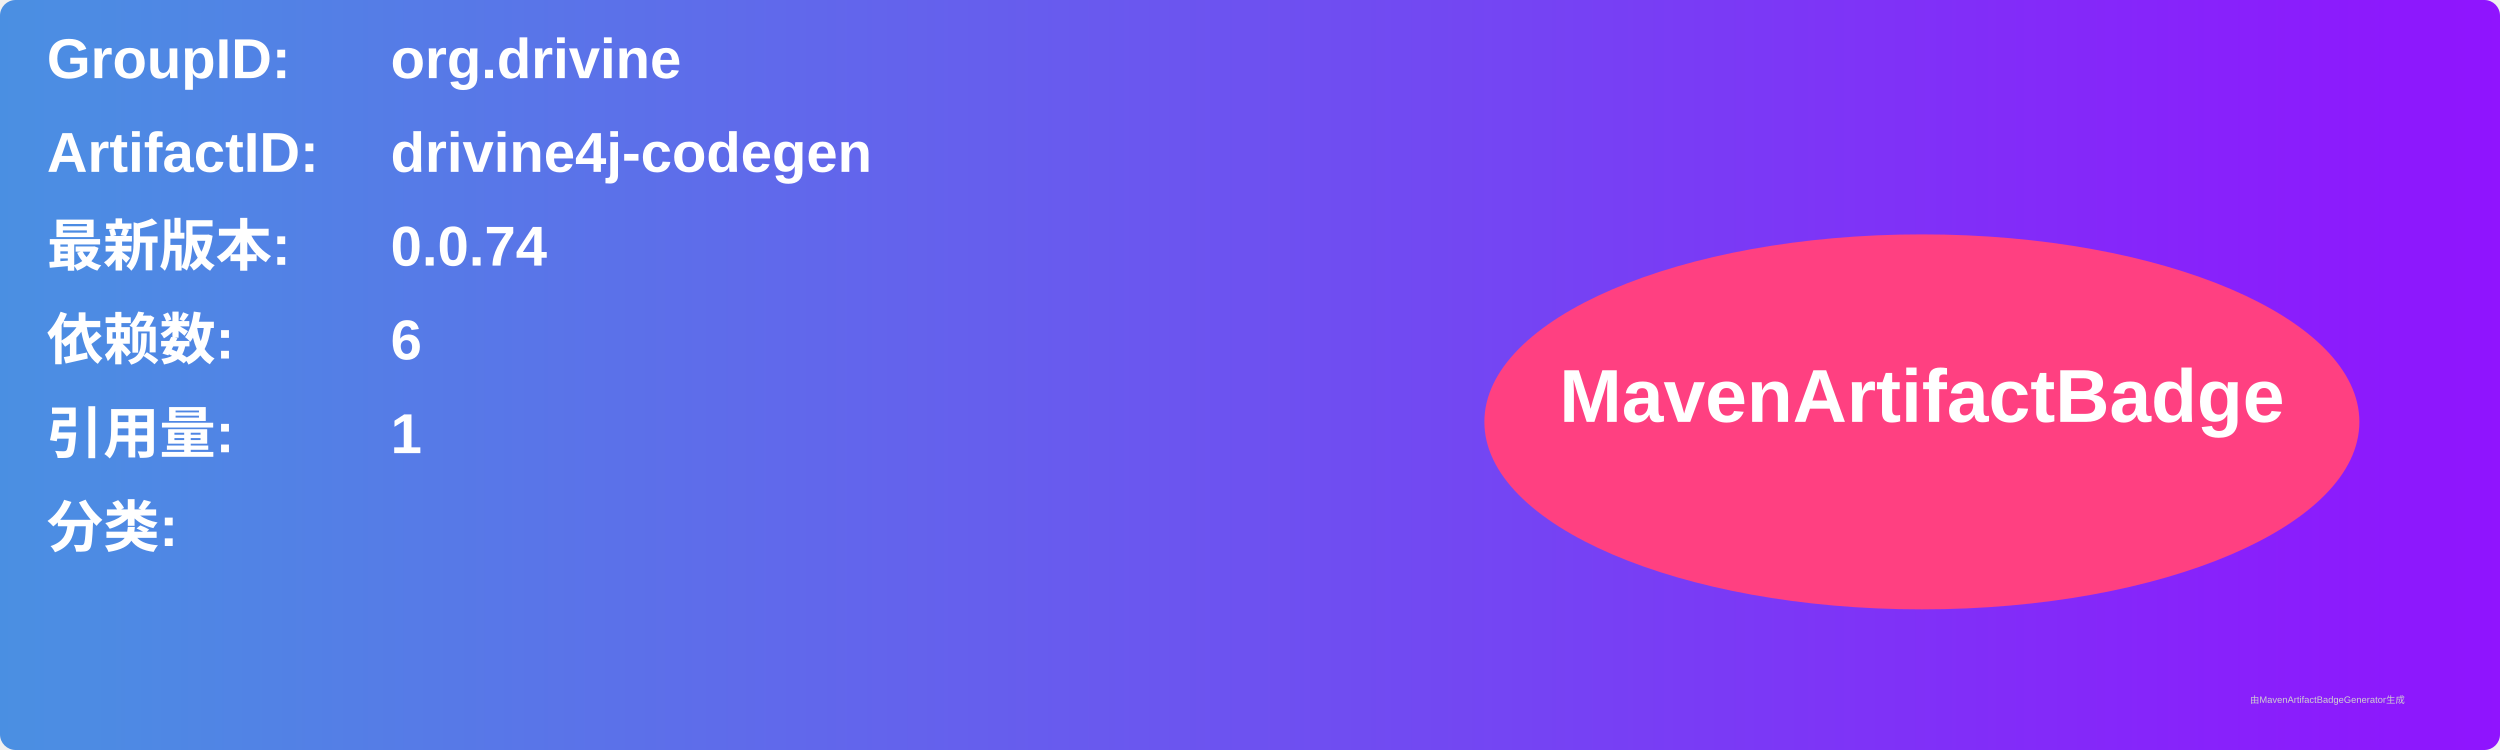
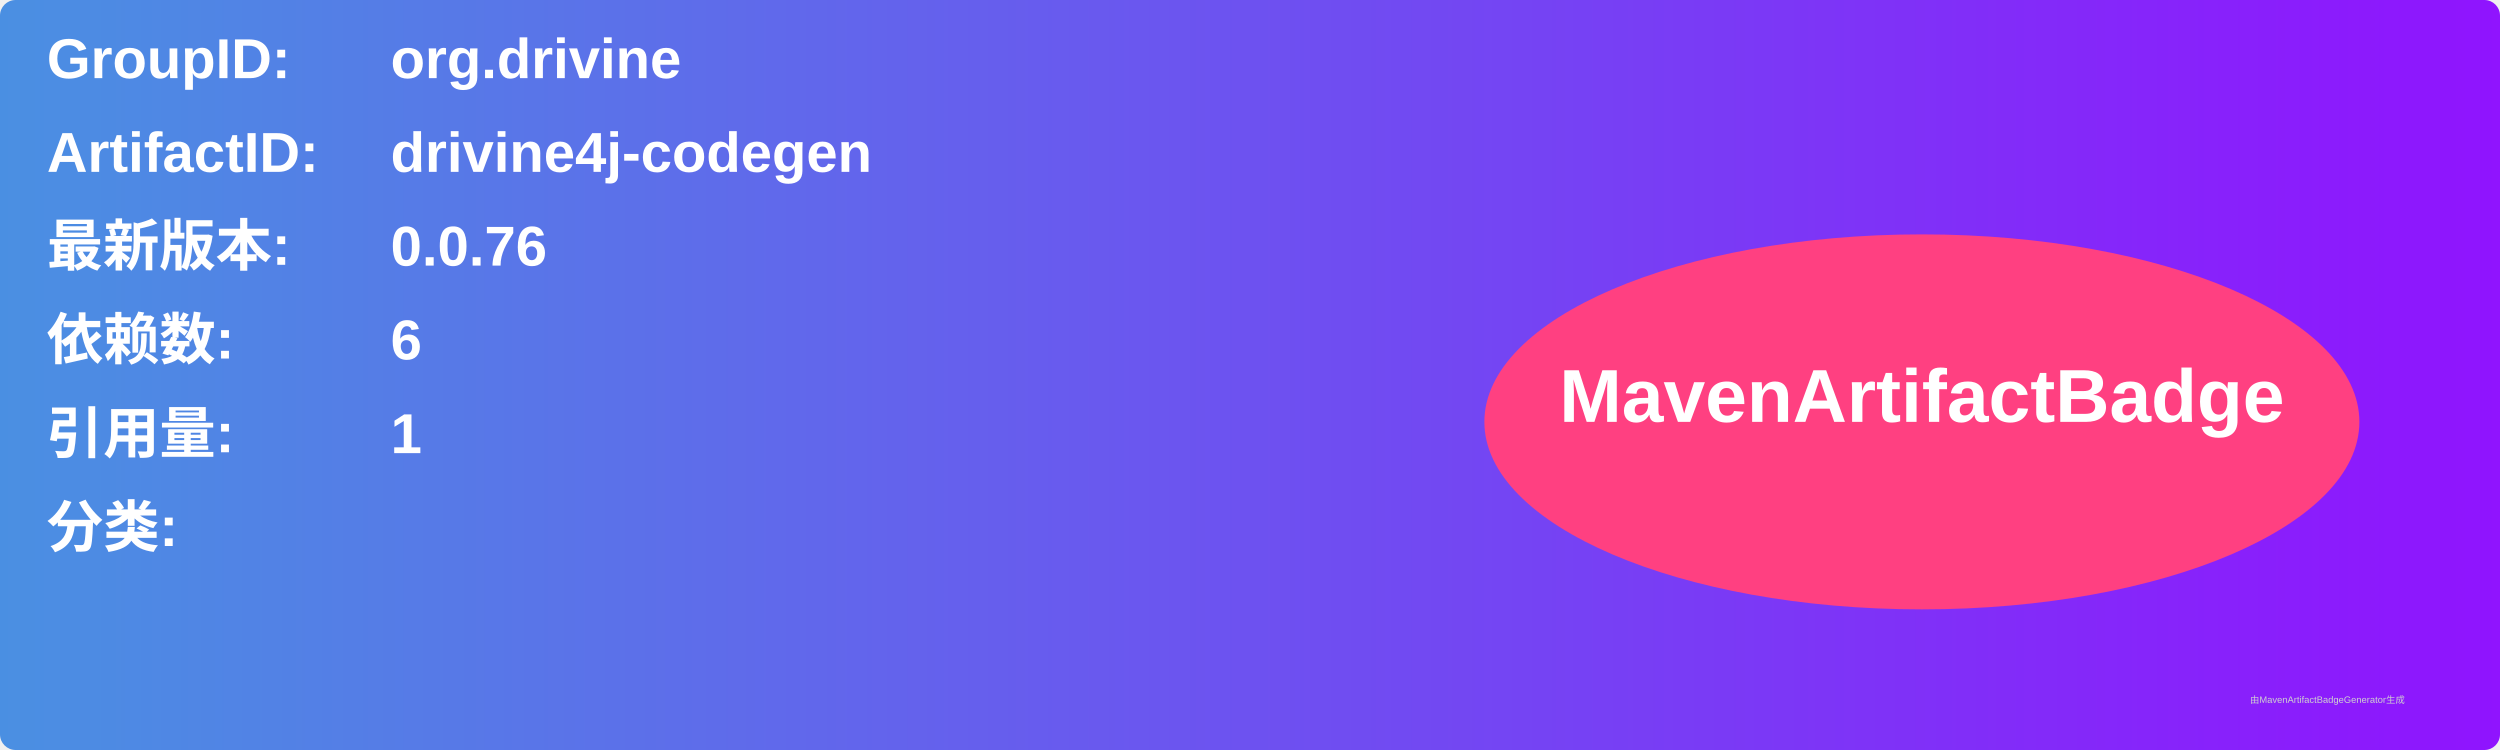
<svg xmlns="http://www.w3.org/2000/svg" width="800" height="240" viewBox="0 0 800 240">
  <linearGradient id="grad" x1="0%" y1="0%" x2="100%" y2="0%">
    <stop offset="0%" stop-color="#4a90e2" />
    <stop offset="100%" stop-color="#9013fe" />
  </linearGradient>
  <rect width="100%" height="100%" rx="5" ry="5" fill="url(#grad)" />
  <g transform="translate(15, 15)">
    <text x="0" y="10" font-family="Arial" font-size="18" fill="white" font-weight="bold" width="260">GroupID:</text>
    <text x="110" y="10" font-family="Arial" font-size="18" fill="white" font-weight="bold" width="460">org.drivine</text>
    <text x="0" y="40" font-family="Arial" font-size="18" fill="white" font-weight="bold" width="260">ArtifactID:</text>
    <text x="110" y="40" font-family="Arial" font-size="18" fill="white" font-weight="bold" width="460">drivine4j-codegen</text>
    <text x="0" y="70" font-family="Arial" font-size="18" fill="white" font-weight="bold">最新版本:</text>
    <text x="110" y="70" font-family="Arial" font-size="18" fill="white" font-weight="bold">
-       <tspan font-weight="bold">0.0.74</tspan>
+       <tspan font-weight="bold">0.0.76</tspan>
    </text>
    <text x="0" y="100" font-family="Arial" font-size="18" fill="white" font-weight="bold">依赖数: </text>
    <text x="110" y="100" font-family="Arial" font-size="18" fill="white">
      <tspan font-weight="bold">6</tspan>
    </text>
    <text x="0" y="130" font-family="Arial" font-size="18" fill="white" font-weight="bold">引用量: </text>
    <text x="110" y="130" font-family="Arial" font-size="18" fill="white">
      <tspan font-weight="bold">1</tspan>
    </text>
    <text x="0" y="160" font-family="Arial" font-size="18" fill="white" font-weight="bold">分类:</text>
    <text x="10" y="190" font-family="Arial" font-size="10" fill="white">
      <tspan font-weight="bold" />
    </text>
    <ellipse cx="600" cy="120" rx="140" ry="60" fill="#ff4081" />
    <text x="600" y="120" text-anchor="middle" font-family="Arial" font-size="24" fill="white" font-weight="bold">MavenArtifactBadge</text>
  </g>
  <text x="720" y="225" font-family="Arial" font-size="3" fill="#d0d0d0">由MavenArtifactBadgeGenerator生成</text>
</svg>
